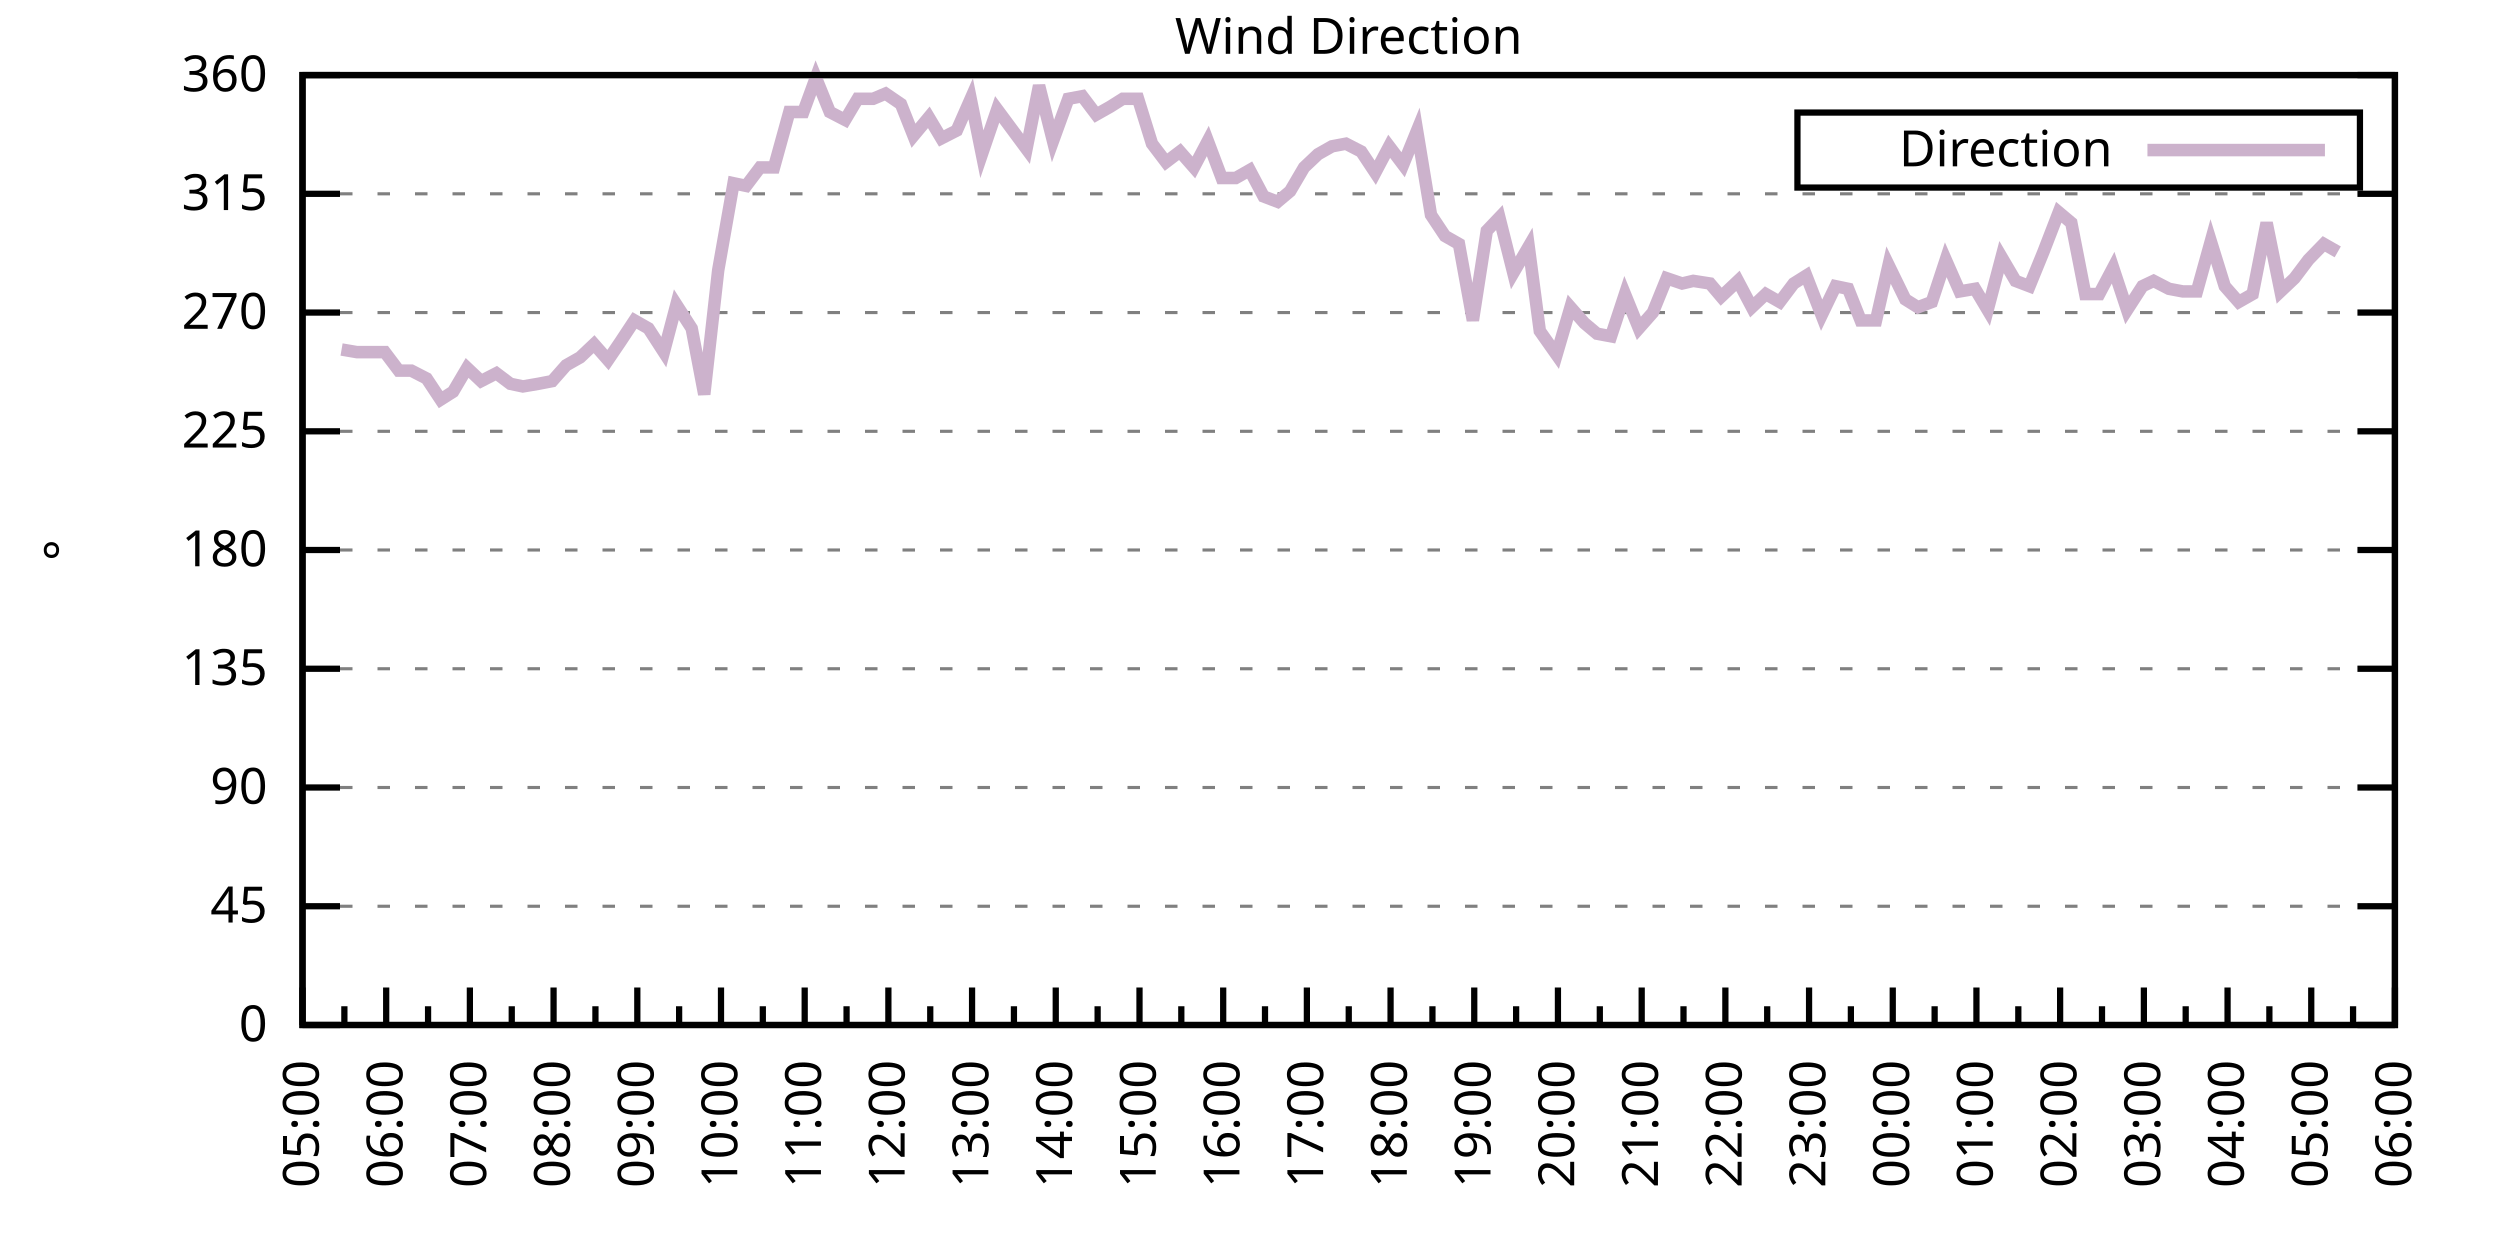
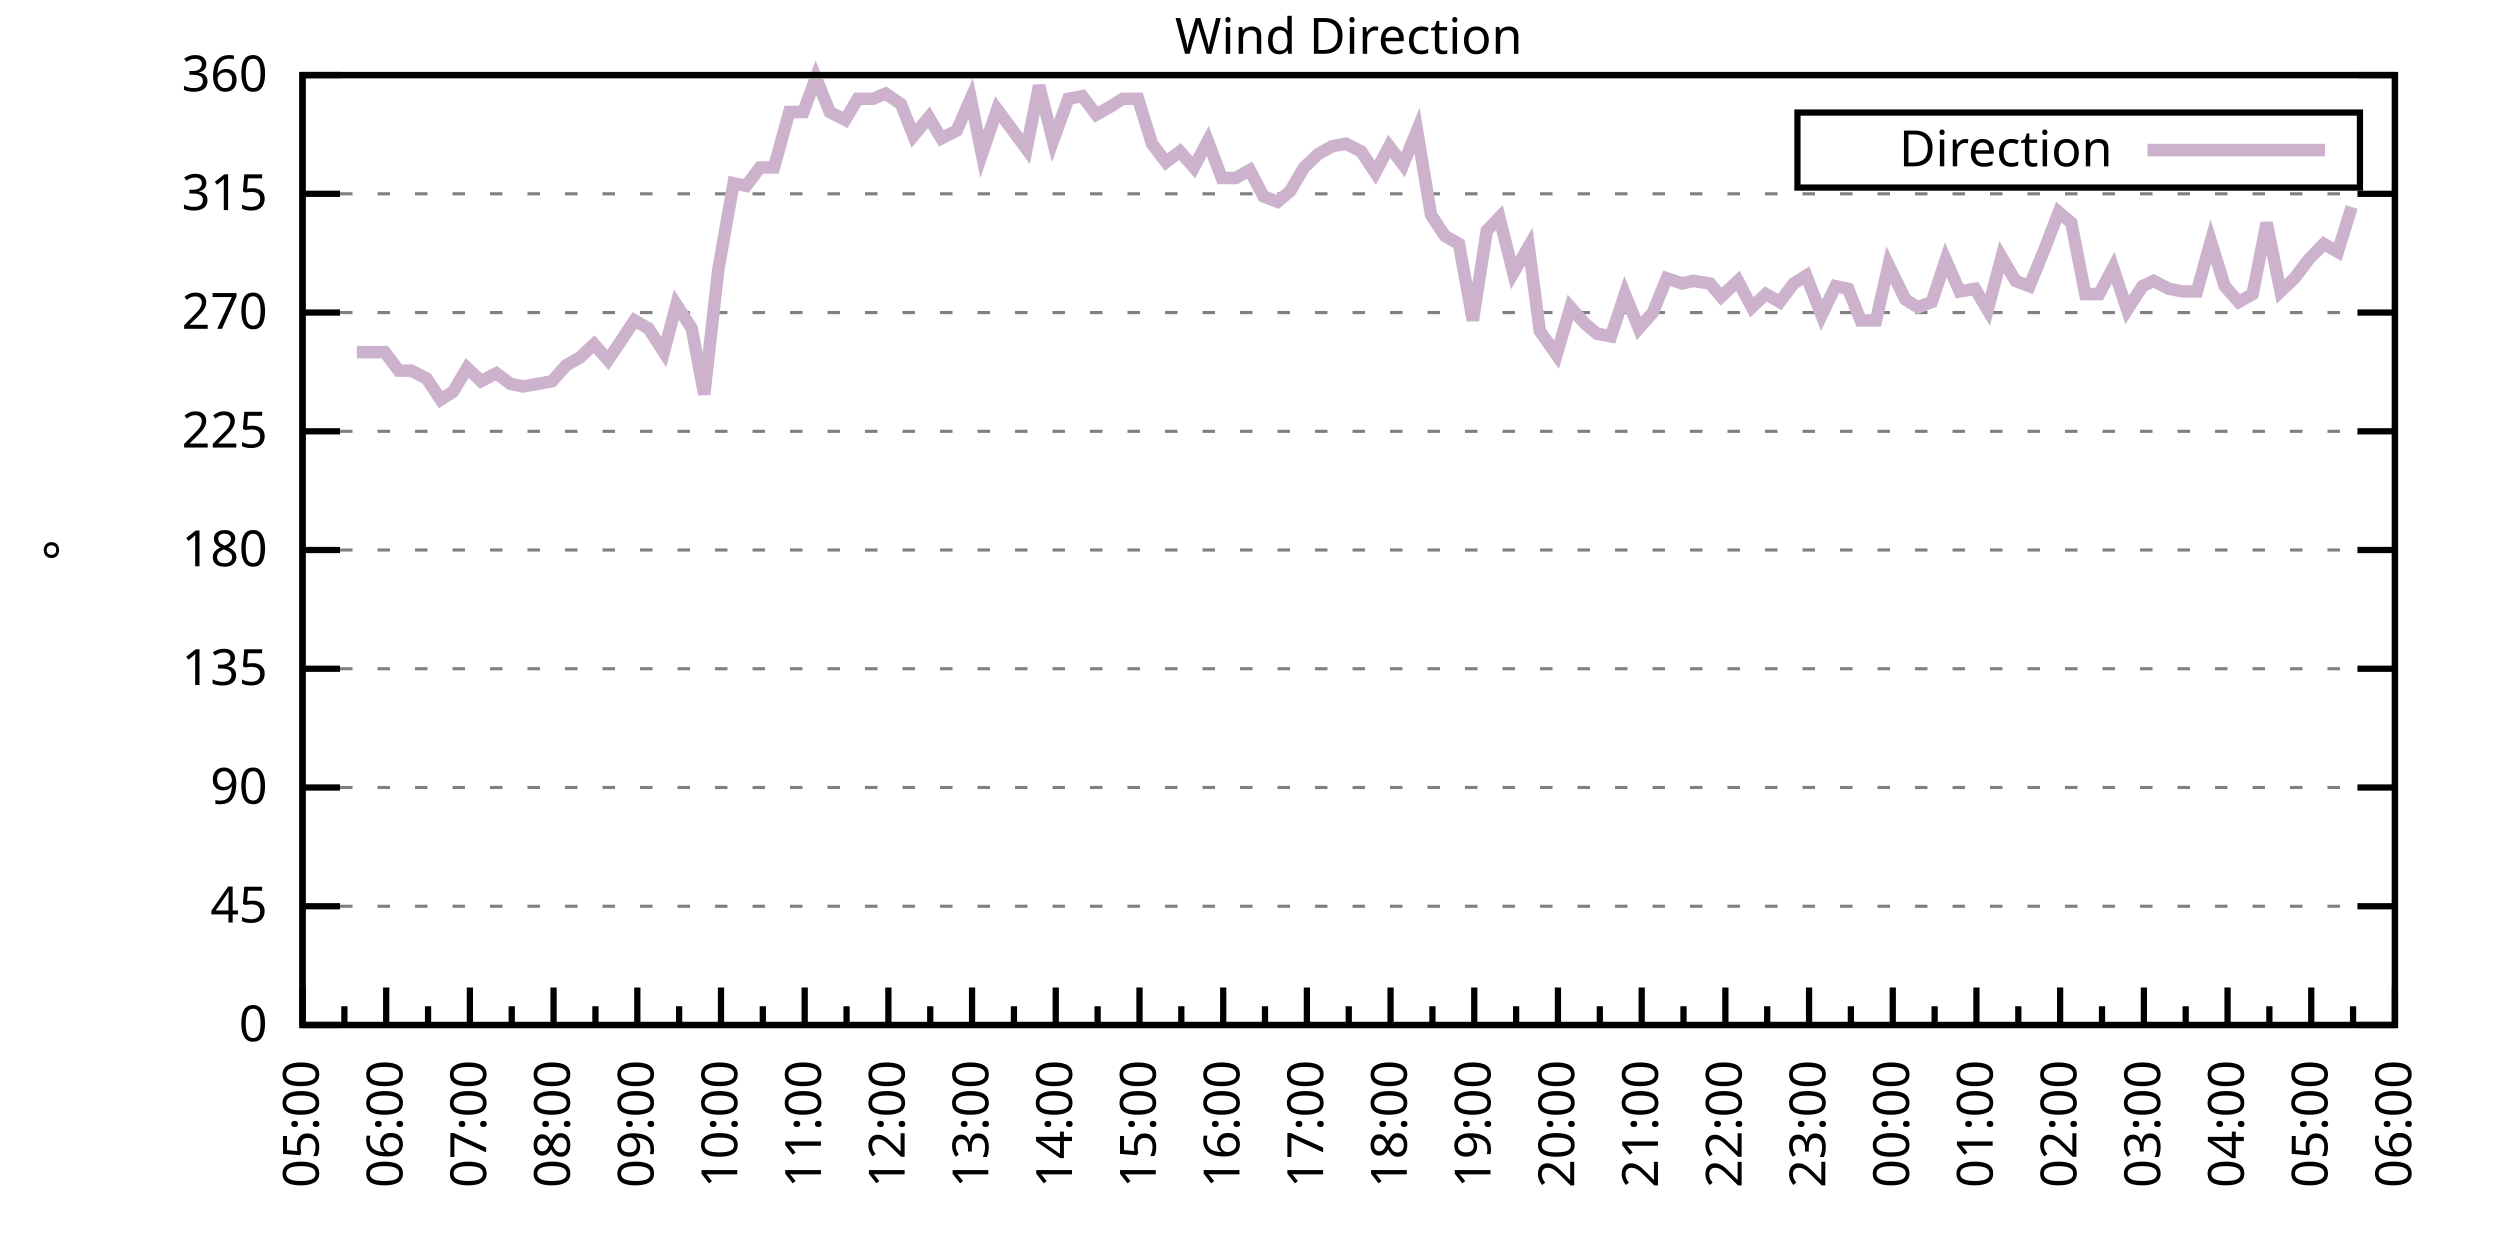
<svg xmlns="http://www.w3.org/2000/svg" xmlns:xlink="http://www.w3.org/1999/xlink" width="400" height="200" viewBox="0 0 400 200">
  <g id="gnuplot_canvas">
    <rect x="0" y="0" width="400" height="200" fill="none" />
    <defs>
      <circle id="gpDot" r="0.5" stroke-width="0.5" stroke="currentColor" />
      <path id="gpPt0" stroke-width="0.333" stroke="currentColor" d="M-1,0 h2 M0,-1 v2" />
      <path id="gpPt1" stroke-width="0.333" stroke="currentColor" d="M-1,-1 L1,1 M1,-1 L-1,1" />
      <path id="gpPt2" stroke-width="0.333" stroke="currentColor" d="M-1,0 L1,0 M0,-1 L0,1 M-1,-1 L1,1 M-1,1 L1,-1" />
      <rect id="gpPt3" stroke-width="0.333" stroke="currentColor" x="-1" y="-1" width="2" height="2" />
      <rect id="gpPt4" stroke-width="0.333" stroke="currentColor" fill="currentColor" x="-1" y="-1" width="2" height="2" />
      <circle id="gpPt5" stroke-width="0.333" stroke="currentColor" cx="0" cy="0" r="1" />
      <use xlink:href="#gpPt5" id="gpPt6" fill="currentColor" stroke="none" />
      <path id="gpPt7" stroke-width="0.333" stroke="currentColor" d="M0,-1.33 L-1.33,0.67 L1.33,0.67 z" />
      <use xlink:href="#gpPt7" id="gpPt8" fill="currentColor" stroke="none" />
      <use xlink:href="#gpPt7" id="gpPt9" stroke="currentColor" transform="rotate(180)" />
      <use xlink:href="#gpPt9" id="gpPt10" fill="currentColor" stroke="none" />
      <use xlink:href="#gpPt3" id="gpPt11" stroke="currentColor" transform="rotate(45)" />
      <use xlink:href="#gpPt11" id="gpPt12" fill="currentColor" stroke="none" />
      <path id="gpPt13" stroke-width="0.333" stroke="currentColor" d="M0,1.330 L1.265,0.411 L0.782,-1.067 L-0.782,-1.076 L-1.265,0.411 z" />
      <use xlink:href="#gpPt13" id="gpPt14" fill="currentColor" stroke="none" />
      <filter id="textbox" filterUnits="objectBoundingBox" x="0" y="0" height="1" width="1">
        <feFlood flood-color="white" flood-opacity="1" result="bgnd" />
        <feComposite in="SourceGraphic" in2="bgnd" operator="atop" />
      </filter>
      <filter id="greybox" filterUnits="objectBoundingBox" x="0" y="0" height="1" width="1">
        <feFlood flood-color="lightgrey" flood-opacity="1" result="grey" />
        <feComposite in="SourceGraphic" in2="grey" operator="atop" />
      </filter>
    </defs>
    <g fill="none" color="white" stroke="currentColor" stroke-width="1.00" stroke-linecap="butt" stroke-linejoin="miter">
</g>
    <g fill="none" color="black" stroke="currentColor" stroke-width="1.00" stroke-linecap="butt" stroke-linejoin="miter">
      <g stroke="none" shape-rendering="crispEdges">
        <polygon fill="rgb(255, 255, 255)" points="48.40,164.00 383.18,164.00 383.18,12.02 48.40,12.02 " />
      </g>
    </g>
    <g fill="none" color="black" stroke="currentColor" stroke-width="1.00" stroke-linecap="butt" stroke-linejoin="miter">
</g>
    <g fill="none" color="black" stroke="black" stroke-width="0.50" stroke-linecap="butt" stroke-linejoin="miter">
</g>
    <g fill="none" color="gray" stroke="currentColor" stroke-width="0.50" stroke-linecap="butt" stroke-linejoin="miter">
      <path stroke="gray" stroke-dasharray="2,4" class="gridline" d="M48.40,164.00 L383.19,164.00  " />
    </g>
    <g fill="none" color="gray" stroke="gray" stroke-width="1.00" stroke-linecap="butt" stroke-linejoin="miter">
</g>
    <g fill="none" color="black" stroke="currentColor" stroke-width="1.00" stroke-linecap="butt" stroke-linejoin="miter">
      <path stroke="black" d="M48.40,164.00 L54.40,164.00 M383.19,164.00 L377.19,164.00  " />
      <g transform="translate(42.80,166.60)" stroke="none" fill="black" font-family="Sans" font-size="8.00" text-anchor="end">
        <text>
          <tspan font-family="Sans"> 0</tspan>
        </text>
      </g>
    </g>
    <g fill="none" color="black" stroke="currentColor" stroke-width="1.00" stroke-linecap="butt" stroke-linejoin="miter">
</g>
    <g fill="none" color="black" stroke="black" stroke-width="0.50" stroke-linecap="butt" stroke-linejoin="miter">
</g>
    <g fill="none" color="gray" stroke="currentColor" stroke-width="0.50" stroke-linecap="butt" stroke-linejoin="miter">
      <path stroke="gray" stroke-dasharray="2,4" class="gridline" d="M48.40,145.00 L383.19,145.00  " />
    </g>
    <g fill="none" color="gray" stroke="gray" stroke-width="1.00" stroke-linecap="butt" stroke-linejoin="miter">
</g>
    <g fill="none" color="black" stroke="currentColor" stroke-width="1.00" stroke-linecap="butt" stroke-linejoin="miter">
      <path stroke="black" d="M48.40,145.00 L54.40,145.00 M383.19,145.00 L377.19,145.00  " />
      <g transform="translate(42.80,147.60)" stroke="none" fill="black" font-family="Sans" font-size="8.00" text-anchor="end">
        <text>
          <tspan font-family="Sans"> 45</tspan>
        </text>
      </g>
    </g>
    <g fill="none" color="black" stroke="currentColor" stroke-width="1.00" stroke-linecap="butt" stroke-linejoin="miter">
</g>
    <g fill="none" color="black" stroke="black" stroke-width="0.50" stroke-linecap="butt" stroke-linejoin="miter">
</g>
    <g fill="none" color="gray" stroke="currentColor" stroke-width="0.50" stroke-linecap="butt" stroke-linejoin="miter">
      <path stroke="gray" stroke-dasharray="2,4" class="gridline" d="M48.40,126.00 L383.19,126.00  " />
    </g>
    <g fill="none" color="gray" stroke="gray" stroke-width="1.00" stroke-linecap="butt" stroke-linejoin="miter">
</g>
    <g fill="none" color="black" stroke="currentColor" stroke-width="1.00" stroke-linecap="butt" stroke-linejoin="miter">
      <path stroke="black" d="M48.40,126.00 L54.40,126.00 M383.19,126.00 L377.19,126.00  " />
      <g transform="translate(42.80,128.60)" stroke="none" fill="black" font-family="Sans" font-size="8.00" text-anchor="end">
        <text>
          <tspan font-family="Sans"> 90</tspan>
        </text>
      </g>
    </g>
    <g fill="none" color="black" stroke="currentColor" stroke-width="1.00" stroke-linecap="butt" stroke-linejoin="miter">
</g>
    <g fill="none" color="black" stroke="black" stroke-width="0.50" stroke-linecap="butt" stroke-linejoin="miter">
</g>
    <g fill="none" color="gray" stroke="currentColor" stroke-width="0.50" stroke-linecap="butt" stroke-linejoin="miter">
      <path stroke="gray" stroke-dasharray="2,4" class="gridline" d="M48.40,107.00 L383.19,107.00  " />
    </g>
    <g fill="none" color="gray" stroke="gray" stroke-width="1.00" stroke-linecap="butt" stroke-linejoin="miter">
</g>
    <g fill="none" color="black" stroke="currentColor" stroke-width="1.00" stroke-linecap="butt" stroke-linejoin="miter">
      <path stroke="black" d="M48.40,107.00 L54.40,107.00 M383.19,107.00 L377.19,107.00  " />
      <g transform="translate(42.80,109.60)" stroke="none" fill="black" font-family="Sans" font-size="8.00" text-anchor="end">
        <text>
          <tspan font-family="Sans"> 135</tspan>
        </text>
      </g>
    </g>
    <g fill="none" color="black" stroke="currentColor" stroke-width="1.00" stroke-linecap="butt" stroke-linejoin="miter">
</g>
    <g fill="none" color="black" stroke="black" stroke-width="0.50" stroke-linecap="butt" stroke-linejoin="miter">
</g>
    <g fill="none" color="gray" stroke="currentColor" stroke-width="0.50" stroke-linecap="butt" stroke-linejoin="miter">
      <path stroke="gray" stroke-dasharray="2,4" class="gridline" d="M48.40,88.00 L383.19,88.00  " />
    </g>
    <g fill="none" color="gray" stroke="gray" stroke-width="1.00" stroke-linecap="butt" stroke-linejoin="miter">
</g>
    <g fill="none" color="black" stroke="currentColor" stroke-width="1.00" stroke-linecap="butt" stroke-linejoin="miter">
      <path stroke="black" d="M48.40,88.00 L54.40,88.00 M383.19,88.00 L377.19,88.00  " />
      <g transform="translate(42.80,90.60)" stroke="none" fill="black" font-family="Sans" font-size="8.00" text-anchor="end">
        <text>
          <tspan font-family="Sans"> 180</tspan>
        </text>
      </g>
    </g>
    <g fill="none" color="black" stroke="currentColor" stroke-width="1.00" stroke-linecap="butt" stroke-linejoin="miter">
</g>
    <g fill="none" color="black" stroke="black" stroke-width="0.50" stroke-linecap="butt" stroke-linejoin="miter">
</g>
    <g fill="none" color="gray" stroke="currentColor" stroke-width="0.50" stroke-linecap="butt" stroke-linejoin="miter">
      <path stroke="gray" stroke-dasharray="2,4" class="gridline" d="M48.40,69.01 L383.19,69.01  " />
    </g>
    <g fill="none" color="gray" stroke="gray" stroke-width="1.00" stroke-linecap="butt" stroke-linejoin="miter">
</g>
    <g fill="none" color="black" stroke="currentColor" stroke-width="1.00" stroke-linecap="butt" stroke-linejoin="miter">
      <path stroke="black" d="M48.40,69.01 L54.40,69.01 M383.19,69.01 L377.19,69.01  " />
      <g transform="translate(42.80,71.61)" stroke="none" fill="black" font-family="Sans" font-size="8.00" text-anchor="end">
        <text>
          <tspan font-family="Sans"> 225</tspan>
        </text>
      </g>
    </g>
    <g fill="none" color="black" stroke="currentColor" stroke-width="1.00" stroke-linecap="butt" stroke-linejoin="miter">
</g>
    <g fill="none" color="black" stroke="black" stroke-width="0.50" stroke-linecap="butt" stroke-linejoin="miter">
</g>
    <g fill="none" color="gray" stroke="currentColor" stroke-width="0.50" stroke-linecap="butt" stroke-linejoin="miter">
      <path stroke="gray" stroke-dasharray="2,4" class="gridline" d="M48.40,50.01 L383.19,50.01  " />
    </g>
    <g fill="none" color="gray" stroke="gray" stroke-width="1.00" stroke-linecap="butt" stroke-linejoin="miter">
</g>
    <g fill="none" color="black" stroke="currentColor" stroke-width="1.00" stroke-linecap="butt" stroke-linejoin="miter">
      <path stroke="black" d="M48.40,50.01 L54.40,50.01 M383.19,50.01 L377.19,50.01  " />
      <g transform="translate(42.80,52.61)" stroke="none" fill="black" font-family="Sans" font-size="8.00" text-anchor="end">
        <text>
          <tspan font-family="Sans"> 270</tspan>
        </text>
      </g>
    </g>
    <g fill="none" color="black" stroke="currentColor" stroke-width="1.00" stroke-linecap="butt" stroke-linejoin="miter">
</g>
    <g fill="none" color="black" stroke="black" stroke-width="0.50" stroke-linecap="butt" stroke-linejoin="miter">
</g>
    <g fill="none" color="gray" stroke="currentColor" stroke-width="0.50" stroke-linecap="butt" stroke-linejoin="miter">
      <path stroke="gray" stroke-dasharray="2,4" class="gridline" d="M48.40,31.01 L383.19,31.01  " />
    </g>
    <g fill="none" color="gray" stroke="gray" stroke-width="1.00" stroke-linecap="butt" stroke-linejoin="miter">
</g>
    <g fill="none" color="black" stroke="currentColor" stroke-width="1.00" stroke-linecap="butt" stroke-linejoin="miter">
      <path stroke="black" d="M48.40,31.01 L54.40,31.01 M383.19,31.01 L377.19,31.01  " />
      <g transform="translate(42.80,33.61)" stroke="none" fill="black" font-family="Sans" font-size="8.00" text-anchor="end">
        <text>
          <tspan font-family="Sans"> 315</tspan>
        </text>
      </g>
    </g>
    <g fill="none" color="black" stroke="currentColor" stroke-width="1.00" stroke-linecap="butt" stroke-linejoin="miter">
</g>
    <g fill="none" color="black" stroke="black" stroke-width="0.50" stroke-linecap="butt" stroke-linejoin="miter">
</g>
    <g fill="none" color="gray" stroke="currentColor" stroke-width="0.50" stroke-linecap="butt" stroke-linejoin="miter">
      <path stroke="gray" stroke-dasharray="2,4" class="gridline" d="M48.40,12.01 L383.19,12.01  " />
    </g>
    <g fill="none" color="gray" stroke="gray" stroke-width="1.00" stroke-linecap="butt" stroke-linejoin="miter">
</g>
    <g fill="none" color="black" stroke="currentColor" stroke-width="1.00" stroke-linecap="butt" stroke-linejoin="miter">
      <path stroke="black" d="M48.40,12.01 L54.40,12.01 M383.19,12.01 L377.19,12.01  " />
      <g transform="translate(42.80,14.61)" stroke="none" fill="black" font-family="Sans" font-size="8.00" text-anchor="end">
        <text>
          <tspan font-family="Sans"> 360</tspan>
        </text>
      </g>
    </g>
    <g fill="none" color="black" stroke="currentColor" stroke-width="1.00" stroke-linecap="butt" stroke-linejoin="miter">
      <path stroke="black" d="M48.40,164.00 L48.40,158.00  " />
      <g transform="translate(51.00,169.60) rotate(270)" stroke="none" fill="black" font-family="Sans" font-size="8.00" text-anchor="end">
        <text>
          <tspan font-family="Sans">05:00</tspan>
        </text>
      </g>
    </g>
    <g fill="none" color="black" stroke="currentColor" stroke-width="1.00" stroke-linecap="butt" stroke-linejoin="miter">
      <path stroke="black" d="M55.10,164.00 L55.10,161.00 M61.79,164.00 L61.79,158.00  " />
      <g transform="translate(64.39,169.60) rotate(270)" stroke="none" fill="black" font-family="Sans" font-size="8.00" text-anchor="end">
        <text>
          <tspan font-family="Sans">06:00</tspan>
        </text>
      </g>
    </g>
    <g fill="none" color="black" stroke="currentColor" stroke-width="1.00" stroke-linecap="butt" stroke-linejoin="miter">
      <path stroke="black" d="M68.49,164.00 L68.49,161.00 M75.18,164.00 L75.18,158.00  " />
      <g transform="translate(77.78,169.60) rotate(270)" stroke="none" fill="black" font-family="Sans" font-size="8.00" text-anchor="end">
        <text>
          <tspan font-family="Sans">07:00</tspan>
        </text>
      </g>
    </g>
    <g fill="none" color="black" stroke="currentColor" stroke-width="1.00" stroke-linecap="butt" stroke-linejoin="miter">
      <path stroke="black" d="M81.88,164.00 L81.88,161.00 M88.57,164.00 L88.57,158.00  " />
      <g transform="translate(91.17,169.60) rotate(270)" stroke="none" fill="black" font-family="Sans" font-size="8.00" text-anchor="end">
        <text>
          <tspan font-family="Sans">08:00</tspan>
        </text>
      </g>
    </g>
    <g fill="none" color="black" stroke="currentColor" stroke-width="1.00" stroke-linecap="butt" stroke-linejoin="miter">
      <path stroke="black" d="M95.27,164.00 L95.27,161.00 M101.97,164.00 L101.97,158.00  " />
      <g transform="translate(104.57,169.60) rotate(270)" stroke="none" fill="black" font-family="Sans" font-size="8.00" text-anchor="end">
        <text>
          <tspan font-family="Sans">09:00</tspan>
        </text>
      </g>
    </g>
    <g fill="none" color="black" stroke="currentColor" stroke-width="1.00" stroke-linecap="butt" stroke-linejoin="miter">
      <path stroke="black" d="M108.66,164.00 L108.66,161.00 M115.36,164.00 L115.36,158.00  " />
      <g transform="translate(117.96,169.60) rotate(270)" stroke="none" fill="black" font-family="Sans" font-size="8.00" text-anchor="end">
        <text>
          <tspan font-family="Sans">10:00</tspan>
        </text>
      </g>
    </g>
    <g fill="none" color="black" stroke="currentColor" stroke-width="1.00" stroke-linecap="butt" stroke-linejoin="miter">
      <path stroke="black" d="M122.05,164.00 L122.05,161.00 M128.75,164.00 L128.75,158.00  " />
      <g transform="translate(131.35,169.60) rotate(270)" stroke="none" fill="black" font-family="Sans" font-size="8.00" text-anchor="end">
        <text>
          <tspan font-family="Sans">11:00</tspan>
        </text>
      </g>
    </g>
    <g fill="none" color="black" stroke="currentColor" stroke-width="1.00" stroke-linecap="butt" stroke-linejoin="miter">
      <path stroke="black" d="M135.45,164.00 L135.45,161.00 M142.14,164.00 L142.14,158.00  " />
      <g transform="translate(144.74,169.60) rotate(270)" stroke="none" fill="black" font-family="Sans" font-size="8.00" text-anchor="end">
        <text>
          <tspan font-family="Sans">12:00</tspan>
        </text>
      </g>
    </g>
    <g fill="none" color="black" stroke="currentColor" stroke-width="1.00" stroke-linecap="butt" stroke-linejoin="miter">
      <path stroke="black" d="M148.84,164.00 L148.84,161.00 M155.53,164.00 L155.53,158.00  " />
      <g transform="translate(158.13,169.60) rotate(270)" stroke="none" fill="black" font-family="Sans" font-size="8.00" text-anchor="end">
        <text>
          <tspan font-family="Sans">13:00</tspan>
        </text>
      </g>
    </g>
    <g fill="none" color="black" stroke="currentColor" stroke-width="1.00" stroke-linecap="butt" stroke-linejoin="miter">
      <path stroke="black" d="M162.23,164.00 L162.23,161.00 M168.92,164.00 L168.92,158.00  " />
      <g transform="translate(171.52,169.60) rotate(270)" stroke="none" fill="black" font-family="Sans" font-size="8.00" text-anchor="end">
        <text>
          <tspan font-family="Sans">14:00</tspan>
        </text>
      </g>
    </g>
    <g fill="none" color="black" stroke="currentColor" stroke-width="1.00" stroke-linecap="butt" stroke-linejoin="miter">
      <path stroke="black" d="M175.62,164.00 L175.62,161.00 M182.32,164.00 L182.32,158.00  " />
      <g transform="translate(184.92,169.60) rotate(270)" stroke="none" fill="black" font-family="Sans" font-size="8.00" text-anchor="end">
        <text>
          <tspan font-family="Sans">15:00</tspan>
        </text>
      </g>
    </g>
    <g fill="none" color="black" stroke="currentColor" stroke-width="1.00" stroke-linecap="butt" stroke-linejoin="miter">
      <path stroke="black" d="M189.01,164.00 L189.01,161.00 M195.71,164.00 L195.71,158.00  " />
      <g transform="translate(198.31,169.60) rotate(270)" stroke="none" fill="black" font-family="Sans" font-size="8.00" text-anchor="end">
        <text>
          <tspan font-family="Sans">16:00</tspan>
        </text>
      </g>
    </g>
    <g fill="none" color="black" stroke="currentColor" stroke-width="1.00" stroke-linecap="butt" stroke-linejoin="miter">
      <path stroke="black" d="M202.40,164.00 L202.40,161.00 M209.10,164.00 L209.10,158.00  " />
      <g transform="translate(211.70,169.60) rotate(270)" stroke="none" fill="black" font-family="Sans" font-size="8.00" text-anchor="end">
        <text>
          <tspan font-family="Sans">17:00</tspan>
        </text>
      </g>
    </g>
    <g fill="none" color="black" stroke="currentColor" stroke-width="1.00" stroke-linecap="butt" stroke-linejoin="miter">
      <path stroke="black" d="M215.80,164.00 L215.80,161.00 M222.49,164.00 L222.49,158.00  " />
      <g transform="translate(225.09,169.60) rotate(270)" stroke="none" fill="black" font-family="Sans" font-size="8.00" text-anchor="end">
        <text>
          <tspan font-family="Sans">18:00</tspan>
        </text>
      </g>
    </g>
    <g fill="none" color="black" stroke="currentColor" stroke-width="1.00" stroke-linecap="butt" stroke-linejoin="miter">
      <path stroke="black" d="M229.19,164.00 L229.19,161.00 M235.88,164.00 L235.88,158.00  " />
      <g transform="translate(238.48,169.60) rotate(270)" stroke="none" fill="black" font-family="Sans" font-size="8.00" text-anchor="end">
        <text>
          <tspan font-family="Sans">19:00</tspan>
        </text>
      </g>
    </g>
    <g fill="none" color="black" stroke="currentColor" stroke-width="1.00" stroke-linecap="butt" stroke-linejoin="miter">
      <path stroke="black" d="M242.58,164.00 L242.58,161.00 M249.27,164.00 L249.27,158.00  " />
      <g transform="translate(251.87,169.60) rotate(270)" stroke="none" fill="black" font-family="Sans" font-size="8.00" text-anchor="end">
        <text>
          <tspan font-family="Sans">20:00</tspan>
        </text>
      </g>
    </g>
    <g fill="none" color="black" stroke="currentColor" stroke-width="1.00" stroke-linecap="butt" stroke-linejoin="miter">
      <path stroke="black" d="M255.97,164.00 L255.97,161.00 M262.67,164.00 L262.67,158.00  " />
      <g transform="translate(265.27,169.60) rotate(270)" stroke="none" fill="black" font-family="Sans" font-size="8.00" text-anchor="end">
        <text>
          <tspan font-family="Sans">21:00</tspan>
        </text>
      </g>
    </g>
    <g fill="none" color="black" stroke="currentColor" stroke-width="1.00" stroke-linecap="butt" stroke-linejoin="miter">
      <path stroke="black" d="M269.36,164.00 L269.36,161.00 M276.06,164.00 L276.06,158.00  " />
      <g transform="translate(278.66,169.60) rotate(270)" stroke="none" fill="black" font-family="Sans" font-size="8.00" text-anchor="end">
        <text>
          <tspan font-family="Sans">22:00</tspan>
        </text>
      </g>
    </g>
    <g fill="none" color="black" stroke="currentColor" stroke-width="1.00" stroke-linecap="butt" stroke-linejoin="miter">
      <path stroke="black" d="M282.75,164.00 L282.75,161.00 M289.45,164.00 L289.45,158.00  " />
      <g transform="translate(292.05,169.60) rotate(270)" stroke="none" fill="black" font-family="Sans" font-size="8.00" text-anchor="end">
        <text>
          <tspan font-family="Sans">23:00</tspan>
        </text>
      </g>
    </g>
    <g fill="none" color="black" stroke="currentColor" stroke-width="1.00" stroke-linecap="butt" stroke-linejoin="miter">
      <path stroke="black" d="M296.14,164.00 L296.14,161.00 M302.84,164.00 L302.84,158.00  " />
      <g transform="translate(305.44,169.60) rotate(270)" stroke="none" fill="black" font-family="Sans" font-size="8.00" text-anchor="end">
        <text>
          <tspan font-family="Sans">00:00</tspan>
        </text>
      </g>
    </g>
    <g fill="none" color="black" stroke="currentColor" stroke-width="1.00" stroke-linecap="butt" stroke-linejoin="miter">
      <path stroke="black" d="M309.54,164.00 L309.54,161.00 M316.23,164.00 L316.23,158.00  " />
      <g transform="translate(318.83,169.60) rotate(270)" stroke="none" fill="black" font-family="Sans" font-size="8.00" text-anchor="end">
        <text>
          <tspan font-family="Sans">01:00</tspan>
        </text>
      </g>
    </g>
    <g fill="none" color="black" stroke="currentColor" stroke-width="1.00" stroke-linecap="butt" stroke-linejoin="miter">
      <path stroke="black" d="M322.93,164.00 L322.93,161.00 M329.62,164.00 L329.62,158.00  " />
      <g transform="translate(332.22,169.60) rotate(270)" stroke="none" fill="black" font-family="Sans" font-size="8.00" text-anchor="end">
        <text>
          <tspan font-family="Sans">02:00</tspan>
        </text>
      </g>
    </g>
    <g fill="none" color="black" stroke="currentColor" stroke-width="1.00" stroke-linecap="butt" stroke-linejoin="miter">
      <path stroke="black" d="M336.32,164.00 L336.32,161.00 M343.02,164.00 L343.02,158.00  " />
      <g transform="translate(345.62,169.60) rotate(270)" stroke="none" fill="black" font-family="Sans" font-size="8.00" text-anchor="end">
        <text>
          <tspan font-family="Sans">03:00</tspan>
        </text>
      </g>
    </g>
    <g fill="none" color="black" stroke="currentColor" stroke-width="1.00" stroke-linecap="butt" stroke-linejoin="miter">
      <path stroke="black" d="M349.71,164.00 L349.71,161.00 M356.41,164.00 L356.41,158.00  " />
      <g transform="translate(359.01,169.60) rotate(270)" stroke="none" fill="black" font-family="Sans" font-size="8.00" text-anchor="end">
        <text>
          <tspan font-family="Sans">04:00</tspan>
        </text>
      </g>
    </g>
    <g fill="none" color="black" stroke="currentColor" stroke-width="1.00" stroke-linecap="butt" stroke-linejoin="miter">
      <path stroke="black" d="M363.10,164.00 L363.10,161.00 M369.80,164.00 L369.80,158.00  " />
      <g transform="translate(372.40,169.60) rotate(270)" stroke="none" fill="black" font-family="Sans" font-size="8.00" text-anchor="end">
        <text>
          <tspan font-family="Sans">05:00</tspan>
        </text>
      </g>
    </g>
    <g fill="none" color="black" stroke="currentColor" stroke-width="1.00" stroke-linecap="butt" stroke-linejoin="miter">
      <path stroke="black" d="M376.49,164.00 L376.49,161.00 M383.19,164.00 L383.19,158.00  " />
      <g transform="translate(385.79,169.60) rotate(270)" stroke="none" fill="black" font-family="Sans" font-size="8.00" text-anchor="end">
        <text>
          <tspan font-family="Sans">06:00</tspan>
        </text>
      </g>
    </g>
    <g fill="none" color="black" stroke="currentColor" stroke-width="1.00" stroke-linecap="butt" stroke-linejoin="miter">
</g>
    <g fill="none" color="black" stroke="currentColor" stroke-width="1.00" stroke-linecap="butt" stroke-linejoin="miter">
      <path stroke="black" d="M48.40,12.01 L48.40,164.00 L383.19,164.00 L383.19,12.01 L48.40,12.01 Z  " />
    </g>
    <g fill="none" color="black" stroke="currentColor" stroke-width="1.00" stroke-linecap="butt" stroke-linejoin="miter">
      <g transform="translate(12.80,88.01) rotate(270)" stroke="none" fill="black" font-family="Sans" font-size="8.00" text-anchor="middle">
        <text>
          <tspan font-family="Sans">°</tspan>
        </text>
      </g>
    </g>
    <g fill="none" color="black" stroke="currentColor" stroke-width="1.00" stroke-linecap="butt" stroke-linejoin="miter">
</g>
    <g fill="none" color="black" stroke="currentColor" stroke-width="1.00" stroke-linecap="butt" stroke-linejoin="miter">
      <path stroke="black" d="M287.59,30.01 L287.59,18.01 L377.59,18.01 L377.59,30.01 L287.59,30.01 Z  " />
    </g>
    <g id="Wind_direction_plot_1">
      <g fill="none" color="white" stroke="black" stroke-width="2.00" stroke-linecap="butt" stroke-linejoin="miter">
</g>
      <g fill="none" color="black" stroke="currentColor" stroke-width="2.00" stroke-linecap="butt" stroke-linejoin="miter">
        <g transform="translate(337.99,26.61)" stroke="none" fill="black" font-family="Sans" font-size="8.00" text-anchor="end">
          <text>
            <tspan font-family="Sans">Direction</tspan>
          </text>
        </g>
      </g>
      <g fill="none" color="black" stroke="currentColor" stroke-width="2.00" stroke-linecap="butt" stroke-linejoin="miter">
-         <path stroke="rgb(204, 178, 204)" d="M343.59,24.01 L371.99,24.01 M54.65,55.92 L57.10,56.34 L59.34,56.34 L61.57,56.34 L63.80,59.30 L65.81,59.30   L68.26,60.56 L70.50,63.94 L72.50,62.67 L74.74,58.87 L76.97,60.98 L79.42,59.72 L81.66,61.41 L83.66,61.83   L86.12,61.41 L88.35,60.98 L90.58,58.45 L92.82,57.18 L95.05,55.07 L97.28,57.61 L99.29,54.65 L101.52,51.27   L103.75,52.54 L106.21,56.34 L108.22,48.74 L110.67,52.54 L112.68,63.10 L114.91,43.25 L117.37,29.32 L119.38,29.74   L121.61,26.79 L123.84,26.79 L126.29,17.92 L128.53,17.92 L130.54,12.43 L132.77,17.92 L135.22,19.19 L137.23,15.81   L139.69,15.81 L141.69,14.97 L144.15,16.65 L146.16,21.72 L148.61,18.77 L150.62,22.14 L153.08,20.88 L155.31,15.81   L157.10,24.68 L159.55,17.50 L164.24,23.83 L166.25,13.70 L168.48,22.56 L170.93,15.81 L173.17,15.39 L175.40,18.34   L177.63,17.08 L179.64,15.81 L182.09,15.81 L184.32,22.99 L186.56,25.94 L188.79,24.25 L191.02,26.79 L193.25,22.56   L195.48,28.48 L197.72,28.48 L199.95,27.21 L202.18,31.43 L204.41,32.28 L206.42,30.59 L208.65,26.79 L210.88,24.68   L213.12,23.41 L215.35,22.99 L217.80,24.25 L220.04,27.63 L222.27,23.41 L224.50,26.36 L226.73,20.88 L228.96,34.39   L231.20,37.76 L233.43,39.03 L235.66,51.27 L237.89,36.92 L239.90,34.81 L242.13,43.67 L244.59,39.45 L246.37,52.96   L249.05,56.76 L251.28,49.16 L253.51,51.70 L255.52,53.39 L257.76,53.81 L259.99,47.05 L262.22,52.54 L264.45,50.01   L266.68,44.52 L269.14,45.36 L270.92,44.94 L273.60,45.36 L275.39,47.47 L278.07,44.94 L280.30,49.16 L282.53,47.05   L284.76,48.32 L286.99,45.36 L289.00,44.10 L291.46,50.43 L293.69,45.79 L295.70,46.21 L297.71,51.27 L300.16,51.27   L302.17,42.41 L304.85,47.90 L306.86,49.16 L309.09,48.32 L311.32,41.56 L313.55,46.63 L316.01,46.21 L318.02,49.59   L320.25,41.14 L322.48,44.94 L324.71,45.79 L326.95,40.30 L329.40,33.96 L331.41,35.65 L333.64,47.05 L335.87,47.05   L338.10,42.83 L340.34,49.59 L342.79,45.79 L344.58,44.94 L347.03,46.21 L349.26,46.63 L351.50,46.63 L353.73,38.61   L355.96,45.79 L358.19,48.32 L360.42,47.05 L362.66,35.65 L364.89,46.63 L367.12,44.52 L369.35,41.56 L371.81,39.03   L374.04,40.30  " />
+         <path stroke="rgb(204, 178, 204)" d="M343.59,24.01 L371.99,24.01 M57.10,56.34 L59.34,56.34 L61.57,56.34 L63.80,59.30 L65.81,59.30 L68.26,60.56   L70.50,63.94 L72.50,62.67 L74.74,58.87 L76.97,60.98 L79.42,59.72 L81.66,61.41 L83.66,61.83 L86.12,61.41   L88.35,60.98 L90.58,58.45 L92.82,57.18 L95.05,55.07 L97.28,57.61 L99.29,54.65 L101.52,51.27 L103.75,52.54   L106.21,56.34 L108.22,48.74 L110.67,52.54 L112.68,63.10 L114.91,43.25 L117.37,29.32 L119.38,29.74 L121.61,26.79   L123.84,26.79 L126.29,17.92 L128.53,17.92 L130.54,12.43 L132.77,17.92 L135.22,19.19 L137.23,15.81 L139.69,15.81   L141.69,14.97 L144.15,16.65 L146.16,21.72 L148.61,18.77 L150.62,22.14 L153.08,20.88 L155.31,15.81 L157.10,24.68   L159.55,17.50 L164.24,23.83 L166.25,13.70 L168.48,22.56 L170.93,15.81 L173.17,15.39 L175.40,18.34 L177.63,17.08   L179.64,15.81 L182.09,15.81 L184.32,22.99 L186.56,25.94 L188.79,24.25 L191.02,26.79 L193.25,22.56 L195.48,28.48   L197.72,28.48 L199.95,27.21 L202.18,31.43 L204.41,32.28 L206.42,30.59 L208.65,26.79 L210.88,24.68 L213.12,23.41   L215.35,22.99 L217.80,24.25 L220.04,27.63 L222.27,23.41 L224.50,26.36 L226.73,20.88 L228.96,34.39 L231.20,37.76   L233.43,39.03 L235.66,51.27 L237.89,36.92 L239.90,34.81 L242.13,43.67 L244.59,39.45 L246.37,52.96 L249.05,56.76   L251.28,49.16 L253.51,51.70 L255.52,53.39 L257.76,53.81 L259.99,47.05 L262.22,52.54 L264.45,50.01 L266.68,44.52   L269.14,45.36 L270.92,44.94 L273.60,45.36 L275.39,47.47 L278.07,44.94 L280.30,49.16 L282.53,47.05 L284.76,48.32   L286.99,45.36 L289.00,44.10 L291.46,50.43 L293.69,45.79 L295.70,46.21 L297.71,51.27 L300.16,51.27 L302.17,42.41   L304.85,47.90 L306.86,49.16 L309.09,48.32 L311.32,41.56 L313.55,46.63 L316.01,46.21 L318.02,49.59 L320.25,41.14   L322.48,44.94 L324.71,45.79 L326.95,40.30 L329.40,33.96 L331.41,35.65 L333.64,47.05 L335.87,47.05 L338.10,42.83   L340.34,49.59 L342.79,45.79 L344.58,44.94 L347.03,46.21 L349.26,46.63 L351.50,46.63 L353.73,38.61 L355.96,45.79   L358.19,48.32 L360.42,47.05 L362.66,35.65 L364.89,46.63 L367.12,44.52 L369.35,41.56 L371.81,39.03 L374.04,40.30   L376.27,33.12  " />
      </g>
    </g>
    <g fill="none" color="black" stroke="currentColor" stroke-width="2.00" stroke-linecap="butt" stroke-linejoin="miter">
</g>
    <g fill="none" color="black" stroke="black" stroke-width="1.00" stroke-linecap="butt" stroke-linejoin="miter">
</g>
    <g fill="none" color="black" stroke="currentColor" stroke-width="1.00" stroke-linecap="butt" stroke-linejoin="miter">
      <path stroke="black" d="M48.40,12.01 L48.40,164.00 L383.19,164.00 L383.19,12.01 L48.40,12.01 Z  " />
    </g>
    <g fill="none" color="black" stroke="currentColor" stroke-width="1.00" stroke-linecap="butt" stroke-linejoin="miter">
      <g transform="translate(215.79,8.61)" stroke="none" fill="black" font-family="Sans" font-size="8.00" text-anchor="middle">
        <text>
          <tspan font-family="Sans">Wind Direction</tspan>
        </text>
      </g>
    </g>
    <g fill="none" color="black" stroke="currentColor" stroke-width="1.00" stroke-linecap="butt" stroke-linejoin="miter">
</g>
  </g>
</svg>
